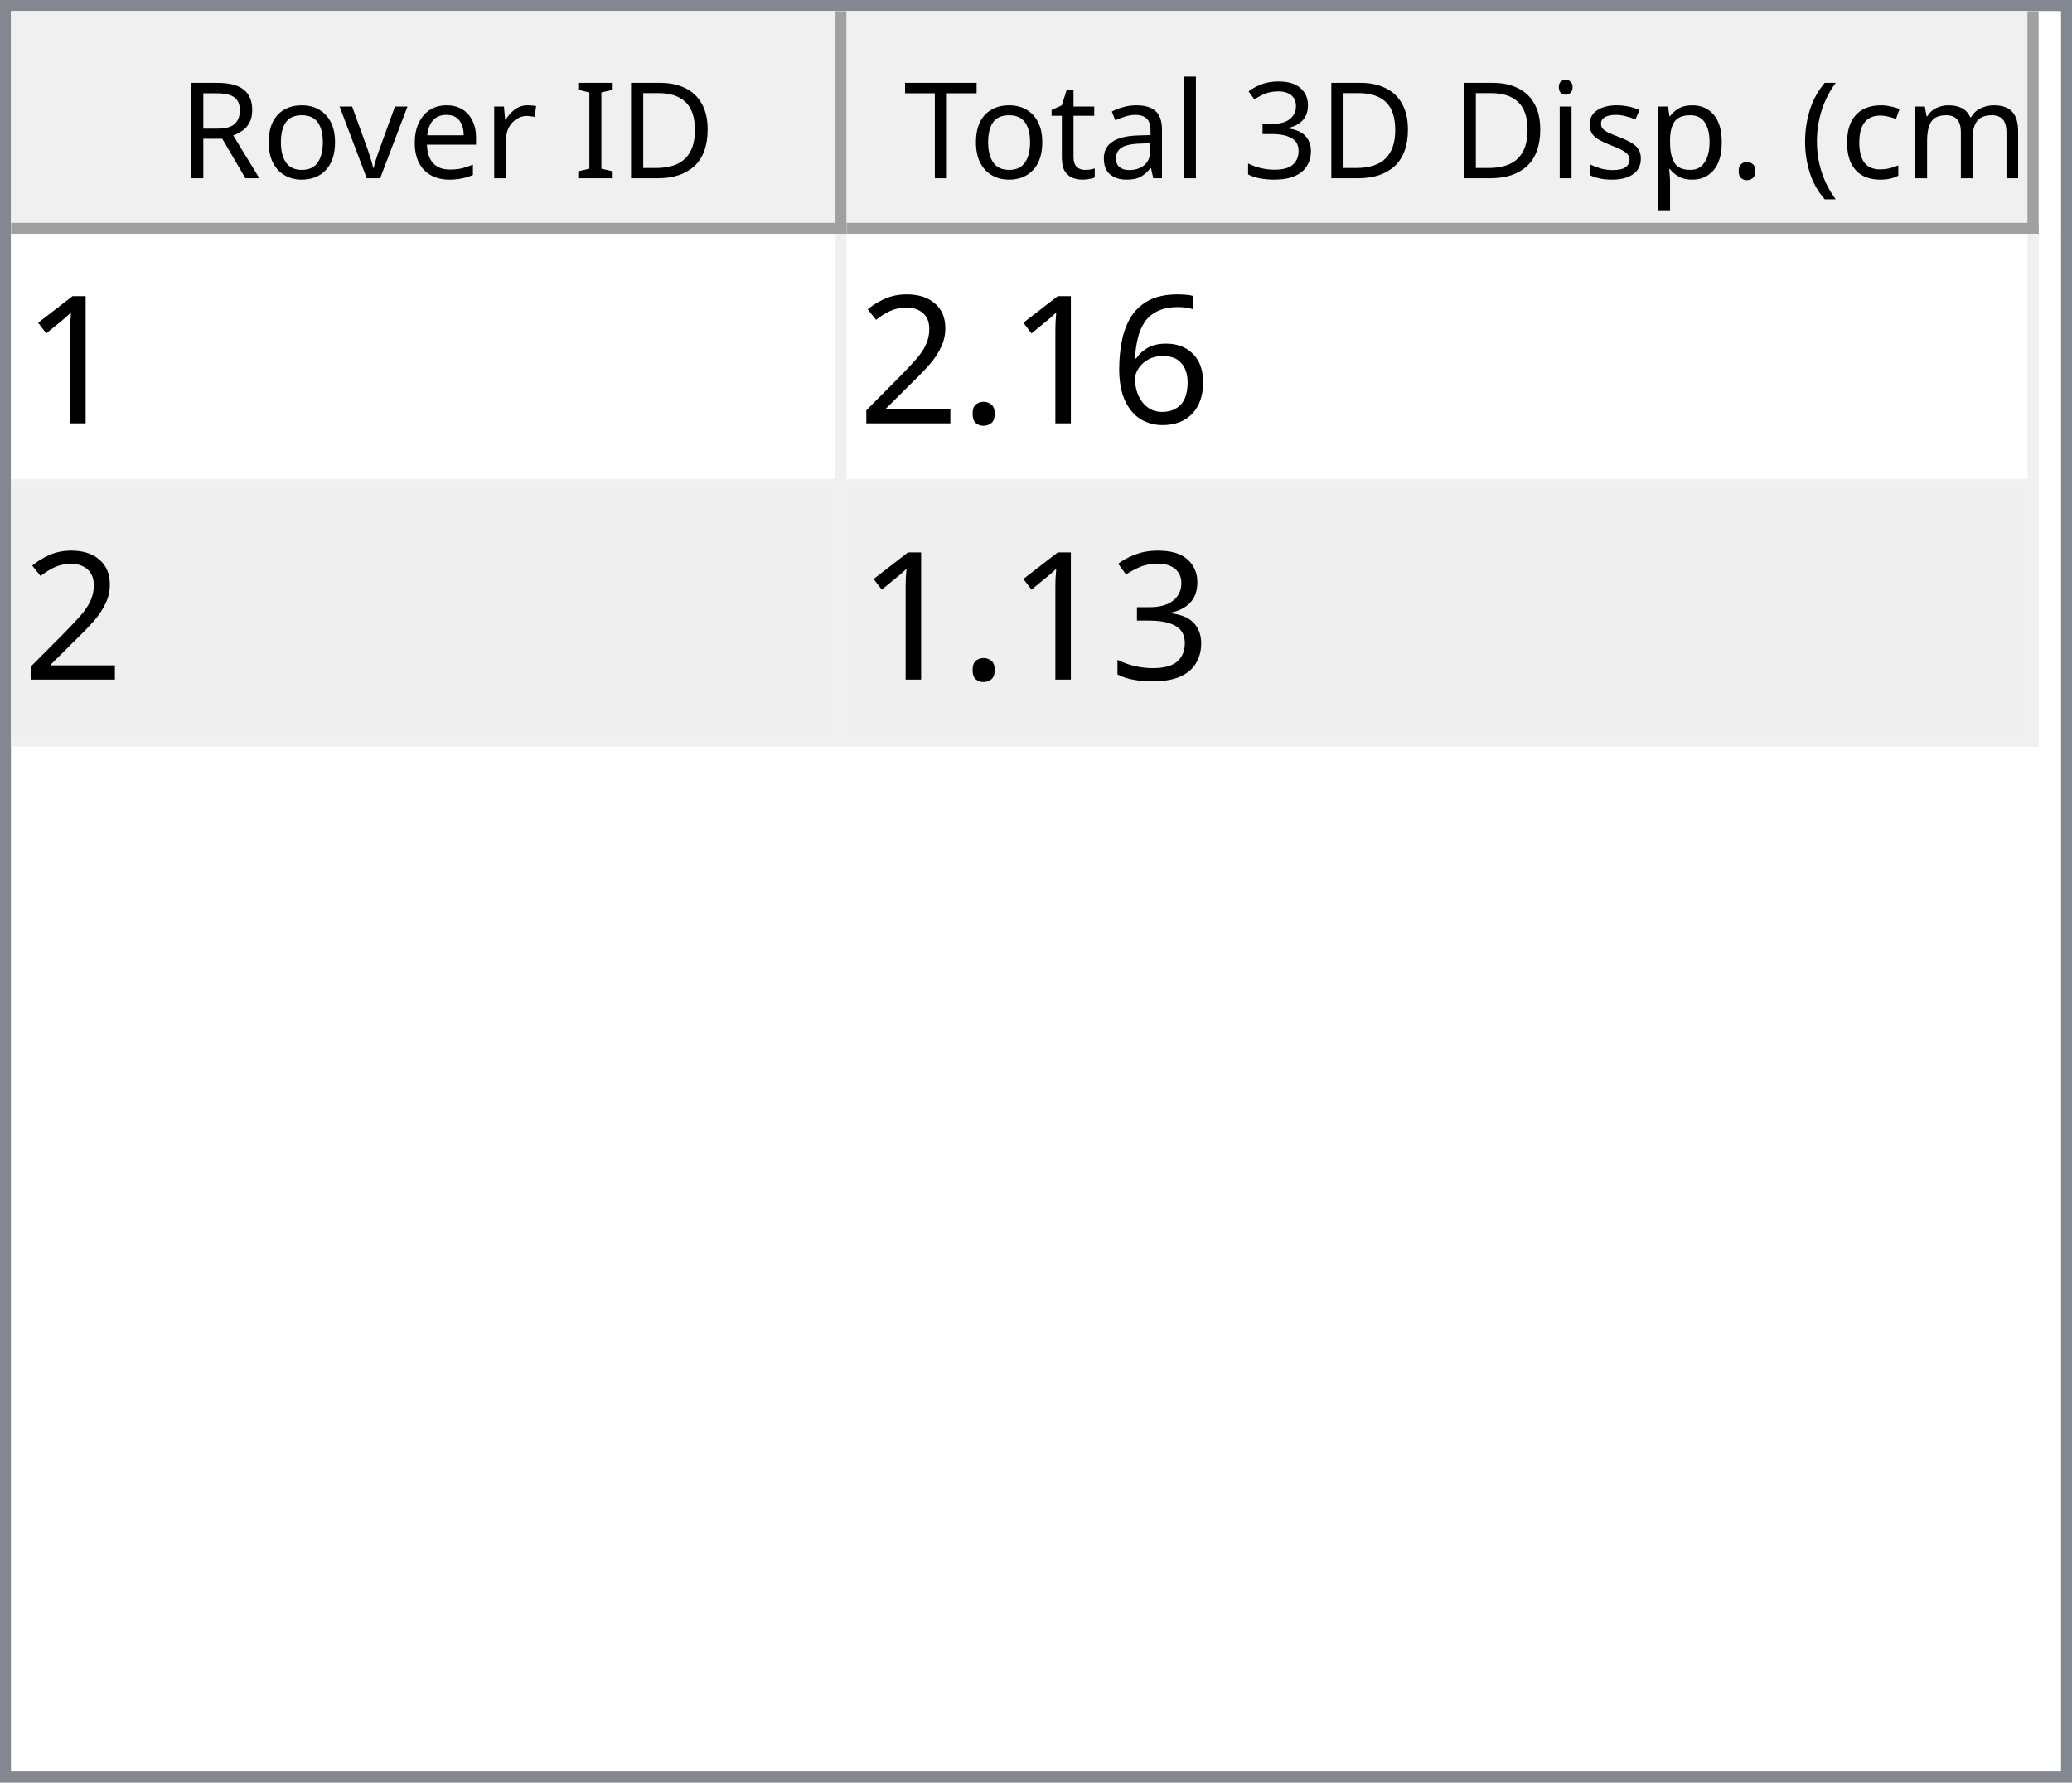
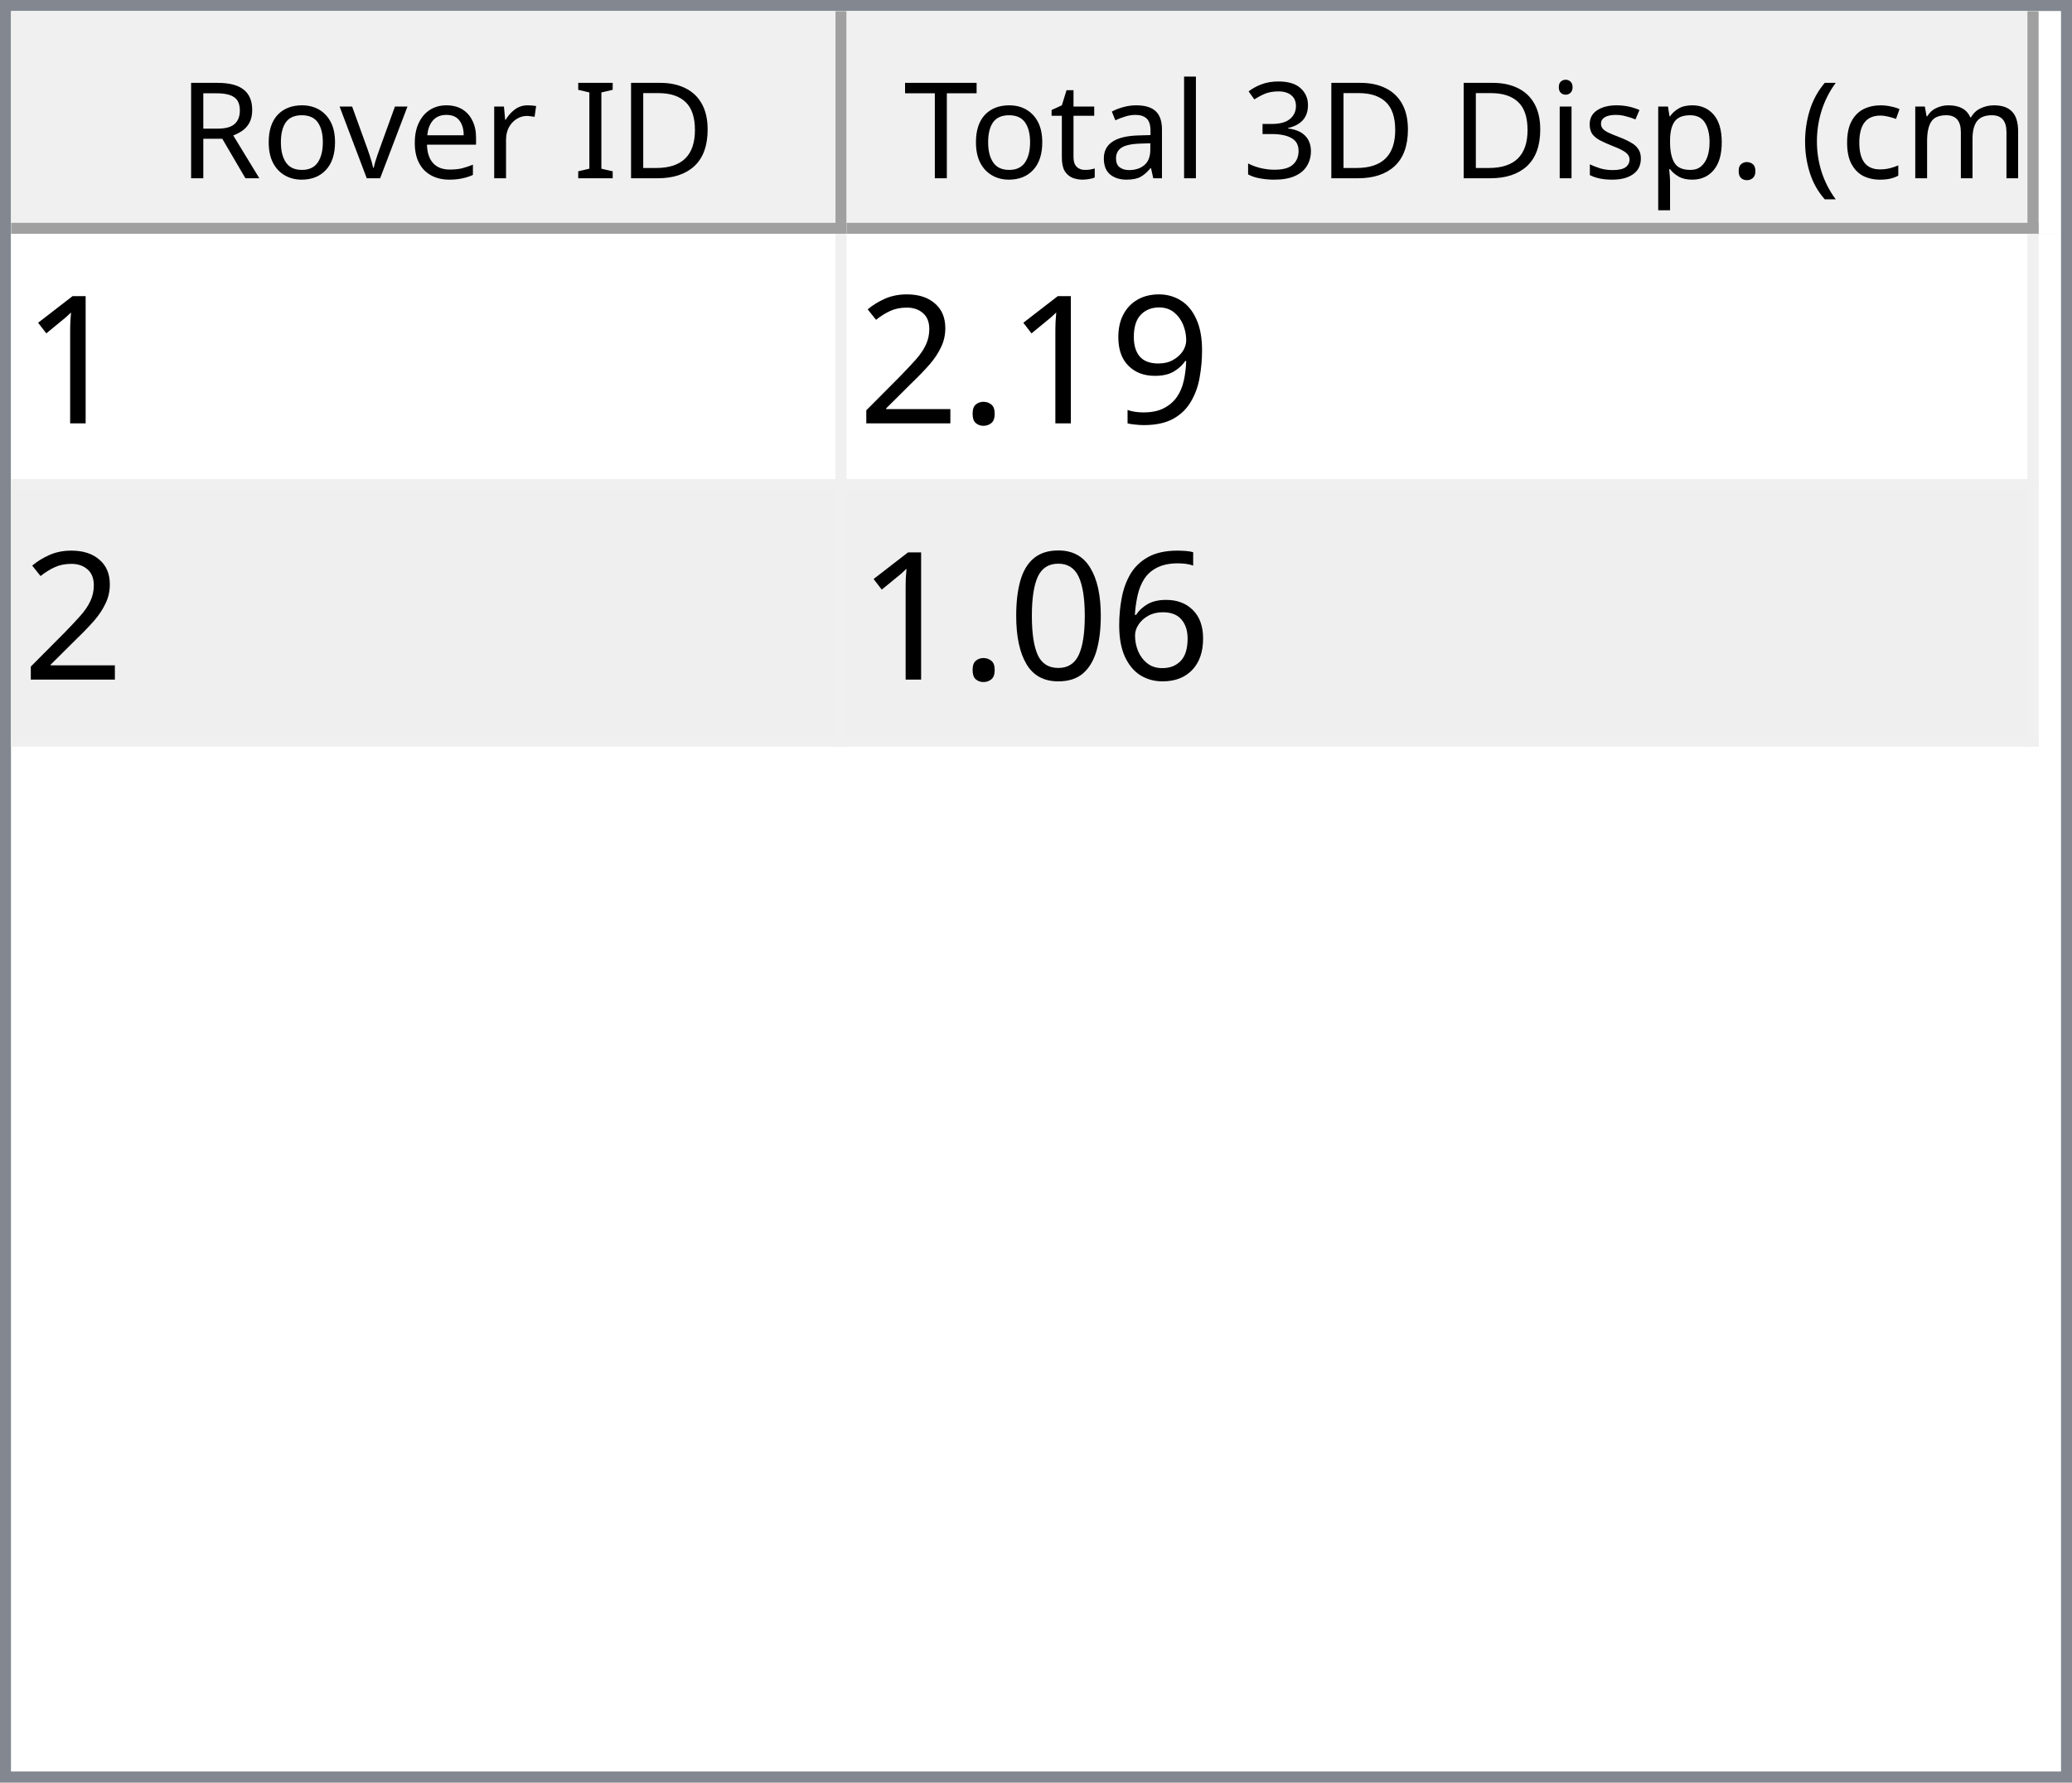
<svg xmlns="http://www.w3.org/2000/svg" style="fill-opacity:1; color-rendering:auto; color-interpolation:auto; text-rendering:auto; stroke:black; stroke-linecap:square; stroke-miterlimit:10; shape-rendering:auto; stroke-opacity:1; fill:black; stroke-dasharray:none; font-weight:normal; stroke-width:1; font-family:'Dialog'; font-style:normal; stroke-linejoin:miter; font-size:12px; stroke-dashoffset:0; image-rendering:auto;" width="186" height="160">
  <defs id="genericDefs" />
  <g>
    <defs id="defs1">
      <clipPath clipPathUnits="userSpaceOnUse" id="clipPath1">
        <path d="M0 0 L186 0 L186 160 L0 160 L0 0 Z" />
      </clipPath>
      <clipPath clipPathUnits="userSpaceOnUse" id="clipPath2">
        <path d="M0 0 L0 160 L186 160 L186 0 Z" />
      </clipPath>
      <clipPath clipPathUnits="userSpaceOnUse" id="clipPath3">
        <path d="M0 0 L0 20 L184 20 L184 0 Z" />
      </clipPath>
      <clipPath clipPathUnits="userSpaceOnUse" id="clipPath4">
        <path d="M0 0 L0 20 L75 20 L75 0 Z" />
      </clipPath>
      <clipPath clipPathUnits="userSpaceOnUse" id="clipPath5">
        <path d="M1 1 L1 19 L74 19 L74 1 Z" />
      </clipPath>
      <clipPath clipPathUnits="userSpaceOnUse" id="clipPath6">
        <path d="M0 0 L0 18 L73 18 L73 0 Z" />
      </clipPath>
      <clipPath clipPathUnits="userSpaceOnUse" id="clipPath7">
        <path d="M-0.5 -0.5 L-0.5 19.5 L74.5 19.5 L74.5 -0.5 Z" />
      </clipPath>
      <clipPath clipPathUnits="userSpaceOnUse" id="clipPath8">
        <path d="M0 0 L0 20 L107 20 L107 0 Z" />
      </clipPath>
      <clipPath clipPathUnits="userSpaceOnUse" id="clipPath9">
        <path d="M1 1 L1 19 L106 19 L106 1 Z" />
      </clipPath>
      <clipPath clipPathUnits="userSpaceOnUse" id="clipPath10">
        <path d="M0 0 L0 18 L105 18 L105 0 Z" />
      </clipPath>
      <clipPath clipPathUnits="userSpaceOnUse" id="clipPath11">
        <path d="M-0.5 -0.5 L-0.5 19.5 L106.5 19.5 L106.5 -0.5 Z" />
      </clipPath>
      <clipPath clipPathUnits="userSpaceOnUse" id="clipPath12">
        <path d="M0 0 L0 138 L184 138 L184 0 Z" />
      </clipPath>
      <clipPath clipPathUnits="userSpaceOnUse" id="clipPath13">
        <path d="M0 0 L0 46 L182 46 L182 0 Z" />
      </clipPath>
      <clipPath clipPathUnits="userSpaceOnUse" id="clipPath14">
        <path d="M-0.5 -0.5 L-0.5 45.5 L181.5 45.5 L181.5 -0.5 Z" />
      </clipPath>
      <clipPath clipPathUnits="userSpaceOnUse" id="clipPath15">
        <path d="M0 0 L0 22 L74 22 L74 0 Z" />
      </clipPath>
      <clipPath clipPathUnits="userSpaceOnUse" id="clipPath16">
        <path d="M0 0 L0 22 L106 22 L106 0 Z" />
      </clipPath>
      <font horiz-adv-x="64.551" id="font1">
        <font-face ascent="107.91" descent="25.098" units-per-em="100" style="font-style:normal; font-family:Segoe UI; font-weight:normal;" />
        <missing-glyph horiz-adv-x="64.551" d="M8.109 0 L8.109 68.266 L56.453 68.266 L56.453 0 L8.109 0 ZM15.328 7.234 L49.219 7.234 L49.219 61.031 L15.328 61.031 L15.328 7.234 Z" />
        <glyph unicode="D" horiz-adv-x="70.117" d="M9.188 0 L9.188 70.016 L28.516 70.016 Q65.531 70.016 65.531 35.891 Q65.531 19.672 55.25 9.836 Q44.969 0 27.734 0 L9.188 0 ZM17.391 62.594 L17.391 7.422 L27.828 7.422 Q41.609 7.422 49.273 14.797 Q56.938 22.172 56.938 35.688 Q56.938 62.594 28.328 62.594 L17.391 62.594 Z" />
        <glyph unicode="I" horiz-adv-x="26.611" d="M17.391 0 L9.188 0 L9.188 70.016 L17.391 70.016 L17.391 0 Z" />
        <glyph unicode=" " horiz-adv-x="27.393" d="" />
        <glyph unicode="r" horiz-adv-x="34.766" d="M34.188 41.891 Q32.078 43.5 28.125 43.5 Q23 43.5 19.555 38.672 Q16.109 33.844 16.109 25.484 L16.109 0 L8.109 0 L8.109 50 L16.109 50 L16.109 39.703 L16.312 39.703 Q18.016 44.969 21.531 47.922 Q25.047 50.875 29.391 50.875 Q32.516 50.875 34.188 50.203 L34.188 41.891 Z" />
        <glyph unicode="e" horiz-adv-x="52.295" d="M48.297 23 L12.984 23 Q13.188 14.656 17.484 10.109 Q21.781 5.562 29.297 5.562 Q37.75 5.562 44.828 11.141 L44.828 3.609 Q38.234 -1.172 27.391 -1.172 Q16.797 -1.172 10.742 5.641 Q4.688 12.453 4.688 24.812 Q4.688 36.469 11.305 43.82 Q17.922 51.172 27.734 51.172 Q37.547 51.172 42.922 44.828 Q48.297 38.484 48.297 27.203 L48.297 23 ZM40.094 29.781 Q40.047 36.719 36.75 40.578 Q33.453 44.438 27.594 44.438 Q21.922 44.438 17.969 40.383 Q14.016 36.328 13.094 29.781 L40.094 29.781 Z" />
        <glyph unicode="v" horiz-adv-x="47.9" d="M47.406 50 L27.484 0 L19.625 0 L0.688 50 L9.469 50 L22.172 13.672 Q23.578 9.672 23.922 6.688 L24.125 6.688 Q24.609 10.453 25.688 13.484 L38.969 50 L47.406 50 Z" />
        <glyph unicode="o" horiz-adv-x="58.594" d="M29 -1.172 Q17.922 -1.172 11.305 5.836 Q4.688 12.844 4.688 24.422 Q4.688 37.016 11.57 44.094 Q18.453 51.172 30.172 51.172 Q41.359 51.172 47.633 44.289 Q53.906 37.406 53.906 25.203 Q53.906 13.234 47.141 6.031 Q40.375 -1.172 29 -1.172 ZM29.594 44.438 Q21.875 44.438 17.383 39.188 Q12.891 33.938 12.891 24.703 Q12.891 15.828 17.43 10.695 Q21.969 5.562 29.594 5.562 Q37.359 5.562 41.531 10.594 Q45.703 15.625 45.703 24.906 Q45.703 34.281 41.531 39.359 Q37.359 44.438 29.594 44.438 Z" />
        <glyph unicode="R" horiz-adv-x="59.814" d="M59.375 0 L49.609 0 L37.891 19.625 Q36.281 22.359 34.766 24.289 Q33.25 26.219 31.664 27.438 Q30.078 28.656 28.25 29.219 Q26.422 29.781 24.125 29.781 L17.391 29.781 L17.391 0 L9.188 0 L9.188 70.016 L30.078 70.016 Q34.672 70.016 38.555 68.867 Q42.438 67.719 45.289 65.375 Q48.141 63.031 49.758 59.547 Q51.375 56.062 51.375 51.375 Q51.375 47.703 50.273 44.656 Q49.172 41.609 47.148 39.211 Q45.125 36.812 42.266 35.133 Q39.406 33.453 35.844 32.516 L35.844 32.328 Q37.594 31.547 38.891 30.547 Q40.188 29.547 41.359 28.18 Q42.531 26.812 43.68 25.078 Q44.828 23.344 46.234 21.047 L59.375 0 ZM17.391 62.594 L17.391 37.203 L28.516 37.203 Q31.594 37.203 34.203 38.133 Q36.812 39.062 38.719 40.797 Q40.625 42.531 41.703 45.047 Q42.781 47.562 42.781 50.688 Q42.781 56.297 39.141 59.445 Q35.5 62.594 28.609 62.594 L17.391 62.594 Z" />
        <glyph unicode=")" horiz-adv-x="30.176" d="M8.297 -15.922 L1.172 -15.922 Q16.406 2.344 16.406 26.812 Q16.406 51.469 1.078 70.016 L8.297 70.016 Q23.531 52.156 23.531 26.703 Q23.531 1.375 8.297 -15.922 Z" />
        <glyph unicode="m" horiz-adv-x="86.133" d="M79.109 0 L71.094 0 L71.094 28.719 Q71.094 37.016 68.531 40.727 Q65.969 44.438 59.906 44.438 Q54.781 44.438 51.195 39.75 Q47.609 35.062 47.609 28.516 L47.609 0 L39.594 0 L39.594 29.688 Q39.594 44.438 28.219 44.438 Q22.953 44.438 19.531 40.016 Q16.109 35.594 16.109 28.516 L16.109 0 L8.109 0 L8.109 50 L16.109 50 L16.109 42.094 L16.312 42.094 Q21.625 51.172 31.844 51.172 Q36.969 51.172 40.773 48.312 Q44.578 45.453 46 40.828 Q51.562 51.172 62.594 51.172 Q79.109 51.172 79.109 30.812 L79.109 0 Z" />
        <glyph unicode="c" horiz-adv-x="46.191" d="M42.188 2.297 Q36.422 -1.172 28.516 -1.172 Q17.828 -1.172 11.258 5.789 Q4.688 12.75 4.688 23.828 Q4.688 36.188 11.766 43.68 Q18.844 51.172 30.672 51.172 Q37.25 51.172 42.281 48.734 L42.281 40.531 Q36.719 44.438 30.375 44.438 Q22.703 44.438 17.797 38.945 Q12.891 33.453 12.891 24.516 Q12.891 15.719 17.508 10.641 Q22.125 5.562 29.891 5.562 Q36.422 5.562 42.188 9.906 L42.188 2.297 Z" />
        <glyph unicode="(" horiz-adv-x="30.176" d="M29.109 -15.922 L21.969 -15.922 Q6.844 1.375 6.844 26.703 Q6.844 52.156 21.969 70.016 L29.203 70.016 Q13.875 51.469 13.875 26.812 Q13.875 2.344 29.109 -15.922 Z" />
        <glyph unicode="." horiz-adv-x="21.68" d="M10.891 -1.078 Q8.641 -1.078 7.055 0.539 Q5.469 2.156 5.469 4.391 Q5.469 6.641 7.055 8.273 Q8.641 9.906 10.891 9.906 Q13.188 9.906 14.797 8.273 Q16.406 6.641 16.406 4.391 Q16.406 2.156 14.797 0.539 Q13.188 -1.078 10.891 -1.078 Z" />
        <glyph unicode="p" horiz-adv-x="58.789" d="M16.312 7.234 L16.109 7.234 L16.109 -23 L8.109 -23 L8.109 50 L16.109 50 L16.109 41.219 L16.312 41.219 Q22.219 51.172 33.594 51.172 Q43.266 51.172 48.688 44.461 Q54.109 37.75 54.109 26.469 Q54.109 13.922 48 6.375 Q41.891 -1.172 31.297 -1.172 Q21.578 -1.172 16.312 7.234 ZM16.109 27.391 L16.109 20.406 Q16.109 14.203 20.141 9.883 Q24.172 5.562 30.375 5.562 Q37.641 5.562 41.773 11.133 Q45.906 16.703 45.906 26.609 Q45.906 34.969 42.047 39.703 Q38.188 44.438 31.594 44.438 Q24.609 44.438 20.359 39.578 Q16.109 34.719 16.109 27.391 Z" />
        <glyph unicode="s" horiz-adv-x="42.432" d="M5.078 1.812 L5.078 10.406 Q11.625 5.562 19.484 5.562 Q30.031 5.562 30.031 12.594 Q30.031 14.594 29.125 15.992 Q28.219 17.391 26.68 18.461 Q25.141 19.531 23.07 20.383 Q21 21.234 18.609 22.172 Q15.281 23.484 12.766 24.828 Q10.25 26.172 8.57 27.859 Q6.891 29.547 6.031 31.695 Q5.172 33.844 5.172 36.719 Q5.172 40.234 6.789 42.945 Q8.406 45.656 11.086 47.484 Q13.766 49.312 17.211 50.242 Q20.656 51.172 24.312 51.172 Q30.812 51.172 35.938 48.922 L35.938 40.828 Q30.422 44.438 23.25 44.438 Q21 44.438 19.195 43.922 Q17.391 43.406 16.094 42.477 Q14.797 41.547 14.086 40.258 Q13.375 38.969 13.375 37.406 Q13.375 35.453 14.086 34.133 Q14.797 32.812 16.164 31.789 Q17.531 30.766 19.484 29.938 Q21.438 29.109 23.922 28.125 Q27.25 26.859 29.883 25.516 Q32.516 24.172 34.375 22.484 Q36.234 20.797 37.234 18.602 Q38.234 16.406 38.234 13.375 Q38.234 9.672 36.602 6.938 Q34.969 4.203 32.234 2.398 Q29.5 0.594 25.93 -0.289 Q22.359 -1.172 18.453 -1.172 Q10.75 -1.172 5.078 1.812 Z" />
        <glyph unicode="i" horiz-adv-x="24.219" d="M12.203 62.703 Q10.062 62.703 8.547 64.164 Q7.031 65.625 7.031 67.875 Q7.031 70.125 8.547 71.609 Q10.062 73.094 12.203 73.094 Q14.406 73.094 15.945 71.609 Q17.484 70.125 17.484 67.875 Q17.484 65.719 15.945 64.211 Q14.406 62.703 12.203 62.703 ZM16.109 0 L8.109 0 L8.109 50 L16.109 50 L16.109 0 Z" />
        <glyph unicode="3" horiz-adv-x="53.906" d="M46.531 19.828 Q46.531 15.094 44.75 11.211 Q42.969 7.328 39.719 4.57 Q36.469 1.812 31.93 0.297 Q27.391 -1.219 21.922 -1.219 Q11.922 -1.219 6 2.594 L6 11.188 Q13.094 5.609 22.219 5.609 Q25.875 5.609 28.828 6.539 Q31.781 7.469 33.906 9.227 Q36.031 10.984 37.18 13.477 Q38.328 15.969 38.328 19.094 Q38.328 32.812 18.797 32.812 L12.984 32.812 L12.984 39.594 L18.5 39.594 Q35.797 39.594 35.797 52.484 Q35.797 64.406 22.609 64.406 Q15.188 64.406 8.688 59.422 L8.688 67.188 Q15.375 71.188 24.609 71.188 Q29 71.188 32.57 69.969 Q36.141 68.75 38.68 66.555 Q41.219 64.359 42.609 61.281 Q44 58.203 44 54.5 Q44 40.672 30.031 36.719 L30.031 36.531 Q33.594 36.141 36.625 34.797 Q39.656 33.453 41.852 31.305 Q44.047 29.156 45.289 26.25 Q46.531 23.344 46.531 19.828 Z" />
        <glyph unicode="l" horiz-adv-x="24.219" d="M16.109 0 L8.109 0 L8.109 74.031 L16.109 74.031 L16.109 0 Z" />
        <glyph unicode="a" horiz-adv-x="50.879" d="M43.891 0 L35.891 0 L35.891 7.812 L35.688 7.812 Q30.469 -1.172 20.312 -1.172 Q12.844 -1.172 8.617 2.781 Q4.391 6.734 4.391 13.281 Q4.391 27.297 20.906 29.594 L35.891 31.688 Q35.891 44.438 25.594 44.438 Q16.547 44.438 9.281 38.281 L9.281 46.484 Q16.656 51.172 26.266 51.172 Q43.891 51.172 43.891 32.516 L43.891 0 ZM35.891 25.297 L23.828 23.641 Q18.266 22.859 15.43 20.875 Q12.594 18.891 12.594 13.875 Q12.594 10.203 15.211 7.883 Q17.828 5.562 22.172 5.562 Q28.125 5.562 32.008 9.742 Q35.891 13.922 35.891 20.312 L35.891 25.297 Z" />
        <glyph unicode="t" horiz-adv-x="33.887" d="M31.297 0.484 Q28.469 -1.078 23.828 -1.078 Q10.688 -1.078 10.688 13.578 L10.688 43.172 L2.094 43.172 L2.094 50 L10.688 50 L10.688 62.203 L18.703 64.797 L18.703 50 L31.297 50 L31.297 43.172 L18.703 43.172 L18.703 14.984 Q18.703 9.969 20.414 7.82 Q22.125 5.672 26.078 5.672 Q29.109 5.672 31.297 7.328 L31.297 0.484 Z" />
        <glyph unicode="T" horiz-adv-x="52.393" d="M50.594 62.594 L30.375 62.594 L30.375 0 L22.172 0 L22.172 62.594 L2 62.594 L2 70.016 L50.594 70.016 L50.594 62.594 Z" />
      </font>
      <font horiz-adv-x="75.0" id="font2">
        <font-face ascent="100.537" descent="21.973" units-per-em="100" style="font-style:normal; font-family:sans-serif; font-weight:normal;" />
        <missing-glyph horiz-adv-x="75.0" d="M12.5 0 L12.5 62.5 L62.5 62.5 L62.5 0 L12.5 0 ZM14.062 1.562 L60.938 1.562 L60.938 60.938 L14.062 60.938 L14.062 1.562 Z" />
        <glyph unicode="1" horiz-adv-x="55.615" d="M37.25 0 L28.469 0 L28.469 56 Q25.297 52.984 20.141 49.953 Q14.984 46.922 10.891 45.406 L10.891 53.906 Q18.266 57.375 23.781 62.305 Q29.297 67.234 31.594 71.875 L37.25 71.875 L37.25 0 Z" />
-         <glyph unicode="6" horiz-adv-x="55.615" d="M49.75 54.047 L41.016 53.375 Q39.844 58.547 37.703 60.891 Q34.125 64.656 28.906 64.656 Q24.703 64.656 21.531 62.312 Q17.391 59.281 14.992 53.469 Q12.594 47.656 12.5 36.922 Q15.672 41.75 20.266 44.094 Q24.859 46.438 29.891 46.438 Q38.672 46.438 44.852 39.969 Q51.031 33.5 51.031 23.25 Q51.031 16.5 48.125 10.719 Q45.219 4.938 40.141 1.859 Q35.062 -1.219 28.609 -1.219 Q17.625 -1.219 10.695 6.859 Q3.766 14.938 3.766 33.5 Q3.766 54.25 11.422 63.672 Q18.109 71.875 29.438 71.875 Q37.891 71.875 43.289 67.141 Q48.688 62.406 49.75 54.047 ZM13.875 23.188 Q13.875 18.656 15.797 14.508 Q17.719 10.359 21.188 8.18 Q24.656 6 28.469 6 Q34.031 6 38.039 10.492 Q42.047 14.984 42.047 22.703 Q42.047 30.125 38.086 34.398 Q34.125 38.672 28.125 38.672 Q22.172 38.672 18.023 34.398 Q13.875 30.125 13.875 23.188 Z" />
+         <glyph unicode="9" horiz-adv-x="55.615" d="M5.469 16.547 L13.922 17.328 Q14.984 11.375 18.016 8.688 Q21.047 6 25.781 6 Q29.828 6 32.883 7.859 Q35.938 9.719 37.891 12.82 Q39.844 15.922 41.164 21.195 Q42.484 26.469 42.484 31.938 Q42.484 32.516 42.438 33.688 Q39.797 29.5 35.234 26.883 Q30.672 24.266 25.344 24.266 Q16.453 24.266 10.305 30.711 Q4.156 37.156 4.156 47.703 Q4.156 58.594 10.578 65.234 Q17 71.875 26.656 71.875 Q33.641 71.875 39.43 68.117 Q45.219 64.359 48.219 57.398 Q51.219 50.438 51.219 37.25 Q51.219 23.531 48.242 15.406 Q45.266 7.281 39.383 3.031 Q33.5 -1.219 25.594 -1.219 Q17.188 -1.219 11.867 3.445 Q6.547 8.109 5.469 16.547 ZM41.453 48.141 Q41.453 55.719 37.43 60.156 Q33.406 64.594 27.734 64.594 Q21.875 64.594 17.531 59.812 Q13.188 55.031 13.188 47.406 Q13.188 40.578 17.312 36.305 Q21.438 32.031 27.484 32.031 Q33.594 32.031 37.523 36.305 Q41.453 40.578 41.453 48.141 Z" />
        <glyph unicode="." horiz-adv-x="27.783" d="M9.078 0 L9.078 10.016 L19.094 10.016 L19.094 0 L9.078 0 Z" />
        <glyph unicode="2" horiz-adv-x="55.615" d="M50.344 8.453 L50.344 0 L3.031 0 Q2.938 3.172 4.047 6.109 Q5.859 10.938 9.836 15.625 Q13.812 20.312 21.344 26.469 Q33.016 36.031 37.117 41.625 Q41.219 47.219 41.219 52.203 Q41.219 57.422 37.477 61.008 Q33.734 64.594 27.734 64.594 Q21.391 64.594 17.578 60.789 Q13.766 56.984 13.719 50.25 L4.688 51.172 Q5.609 61.281 11.664 66.578 Q17.719 71.875 27.938 71.875 Q38.234 71.875 44.242 66.164 Q50.25 60.453 50.25 52 Q50.25 47.703 48.492 43.555 Q46.734 39.406 42.656 34.812 Q38.578 30.219 29.109 22.219 Q21.188 15.578 18.945 13.211 Q16.703 10.844 15.234 8.453 L50.344 8.453 Z" />
-         <glyph unicode="3" horiz-adv-x="55.615" d="M4.203 18.891 L12.984 20.062 Q14.5 12.594 18.141 9.297 Q21.781 6 27 6 Q33.203 6 37.477 10.297 Q41.75 14.594 41.75 20.953 Q41.75 27 37.797 30.93 Q33.844 34.859 27.734 34.859 Q25.25 34.859 21.531 33.891 L22.516 41.609 Q23.391 41.5 23.922 41.5 Q29.547 41.5 34.039 44.43 Q38.531 47.359 38.531 53.469 Q38.531 58.297 35.258 61.477 Q31.984 64.656 26.812 64.656 Q21.688 64.656 18.266 61.43 Q14.844 58.203 13.875 51.766 L5.078 53.328 Q6.688 62.156 12.398 67.016 Q18.109 71.875 26.609 71.875 Q32.469 71.875 37.398 69.359 Q42.328 66.844 44.945 62.5 Q47.562 58.156 47.562 53.266 Q47.562 48.641 45.07 44.828 Q42.578 41.016 37.703 38.766 Q44.047 37.312 47.562 32.695 Q51.078 28.078 51.078 21.141 Q51.078 11.766 44.242 5.25 Q37.406 -1.266 26.953 -1.266 Q17.531 -1.266 11.305 4.352 Q5.078 9.969 4.203 18.891 Z" />
+         <glyph unicode="6" horiz-adv-x="55.615" d="M49.75 54.047 L41.016 53.375 Q39.844 58.547 37.703 60.891 Q34.125 64.656 28.906 64.656 Q24.703 64.656 21.531 62.312 Q17.391 59.281 14.992 53.469 Q12.594 47.656 12.5 36.922 Q15.672 41.75 20.266 44.094 Q24.859 46.438 29.891 46.438 Q38.672 46.438 44.852 39.969 Q51.031 33.5 51.031 23.25 Q51.031 16.5 48.125 10.719 Q45.219 4.938 40.141 1.859 Q35.062 -1.219 28.609 -1.219 Q17.625 -1.219 10.695 6.859 Q3.766 14.938 3.766 33.5 Q3.766 54.25 11.422 63.672 Q18.109 71.875 29.438 71.875 Q37.891 71.875 43.289 67.141 Q48.688 62.406 49.75 54.047 ZM13.875 23.188 Q13.875 18.656 15.797 14.508 Q17.719 10.359 21.188 8.18 Q24.656 6 28.469 6 Q34.031 6 38.039 10.492 Q42.047 14.984 42.047 22.703 Q42.047 30.125 38.086 34.398 Q34.125 38.672 28.125 38.672 Q22.172 38.672 18.023 34.398 Q13.875 30.125 13.875 23.188 Z" />
+         <glyph unicode="0" horiz-adv-x="55.615" d="M4.156 35.297 Q4.156 48 6.766 55.742 Q9.375 63.484 14.523 67.68 Q19.672 71.875 27.484 71.875 Q33.25 71.875 37.594 69.555 Q41.938 67.234 44.773 62.867 Q47.609 58.5 49.219 52.227 Q50.828 45.953 50.828 35.297 Q50.828 22.703 48.242 14.969 Q45.656 7.234 40.508 3.008 Q35.359 -1.219 27.484 -1.219 Q17.141 -1.219 11.234 6.203 Q4.156 15.141 4.156 35.297 ZM13.188 35.297 Q13.188 17.672 17.312 11.836 Q21.438 6 27.484 6 Q33.547 6 37.672 11.859 Q41.797 17.719 41.797 35.297 Q41.797 52.984 37.672 58.789 Q33.547 64.594 27.391 64.594 Q21.344 64.594 17.719 59.469 Q13.188 52.938 13.188 35.297 Z" />
      </font>
    </defs>
    <g style="fill:white; stroke:white;">
      <rect x="0" y="0" width="186" style="clip-path:url(#clipPath1); stroke:none;" height="160" />
    </g>
    <g style="fill:white; text-rendering:optimizeSpeed; color-rendering:optimizeSpeed; image-rendering:optimizeSpeed; shape-rendering:crispEdges; stroke:white; color-interpolation:sRGB;">
      <rect x="0" width="186" height="160" y="0" style="stroke:none;" />
      <path style="stroke:none;" d="M0 160 L186 160 L186 0 L0 0 Z" />
    </g>
    <g style="fill:rgb(240,240,240); font-family:'Segoe UI'; stroke:rgb(240,240,240);">
      <rect x="0" y="0" width="186" style="clip-path:url(#clipPath2); stroke:none;" height="160" />
    </g>
    <g style="fill:rgb(130,135,144); font-family:'Segoe UI'; stroke:rgb(130,135,144);">
      <path d="M0 0 L186 0 L186 160 L0 160 L0 0 ZM1 1 L185 1 L185 159 L1 159 L1 1 Z" style="fill-rule:evenodd; clip-path:url(#clipPath2); stroke:none;" />
    </g>
    <g style="fill:white; font-family:'Segoe UI'; stroke:white;" transform="translate(1,1)">
      <rect x="0" y="0" width="184" style="clip-path:url(#clipPath3); stroke:none;" height="20" />
    </g>
    <g style="fill:rgb(240,240,240); font-family:'Segoe UI'; stroke:rgb(240,240,240);" transform="translate(1,1)">
      <rect x="0" y="0" width="75" style="clip-path:url(#clipPath4); stroke:none;" height="20" />
    </g>
    <g style="font-family:'Segoe UI';" transform="translate(2,2)">
      <text x="14" xml:space="preserve" y="14" style="clip-path:url(#clipPath6); stroke:none;">Rover ID</text>
    </g>
    <g style="fill:rgb(160,160,160); font-family:'Segoe UI'; stroke:rgb(160,160,160); stroke-linejoin:bevel;" transform="translate(1.5,1.5)">
      <line x1="74" x2="74" y1="0" style="fill:none; clip-path:url(#clipPath7);" y2="19" />
    </g>
    <g style="fill:rgb(160,160,160); font-family:'Segoe UI'; stroke:rgb(160,160,160); stroke-linejoin:bevel;" transform="matrix(1,0,0,1,1,1) translate(0.5,0.5)">
      <line x1="0" x2="74" y1="19" style="fill:none; clip-path:url(#clipPath7);" y2="19" />
    </g>
    <g style="fill:rgb(240,240,240); font-family:'Segoe UI'; stroke:rgb(240,240,240);" transform="translate(76,1)">
      <rect x="0" y="0" width="107" style="clip-path:url(#clipPath8); stroke:none;" height="20" />
    </g>
    <g style="font-family:'Segoe UI';" transform="translate(77,2)">
      <text x="1" xml:space="preserve" y="14" style="clip-path:url(#clipPath10); stroke:none;"> Total 3D Disp. (cm)</text>
    </g>
    <g style="fill:rgb(160,160,160); font-family:'Segoe UI'; stroke:rgb(160,160,160); stroke-linejoin:bevel;" transform="translate(76.5,1.5)">
      <line x1="106" x2="106" y1="0" style="fill:none; clip-path:url(#clipPath11);" y2="19" />
    </g>
    <g style="fill:rgb(160,160,160); font-family:'Segoe UI'; stroke:rgb(160,160,160); stroke-linejoin:bevel;" transform="matrix(1,0,0,1,76,1) translate(0.5,0.5)">
      <line x1="0" x2="106" y1="19" style="fill:none; clip-path:url(#clipPath11);" y2="19" />
    </g>
    <g style="fill:white; font-family:'Segoe UI'; stroke:white;" transform="translate(1,21)">
      <rect x="0" y="0" width="184" style="clip-path:url(#clipPath12); stroke:none;" height="138" />
    </g>
    <g style="fill:rgb(240,240,240); font-size:16px; font-family:sans-serif; stroke:rgb(240,240,240);" transform="translate(1,21)">
      <rect x="0" y="0" width="182" style="clip-path:url(#clipPath13); stroke:none;" height="46" />
      <line transform="translate(0.5,0.5)" x1="0" x2="181" y1="22" style="clip-path:url(#clipPath14); fill:none; stroke-linejoin:bevel;" y2="22" />
    </g>
    <g transform="matrix(1,0,0,1,1,21) translate(0.5,0.5)" style="fill:rgb(240,240,240); font-size:16px; font-family:sans-serif; stroke:rgb(240,240,240); stroke-linejoin:bevel;">
      <line x1="0" x2="181" y1="45" style="fill:none; clip-path:url(#clipPath14);" y2="45" />
    </g>
    <g transform="matrix(1,0,0,1,1,21) translate(0.5,0.5)" style="fill:rgb(240,240,240); font-size:16px; font-family:sans-serif; stroke:rgb(240,240,240); stroke-linejoin:bevel;">
      <line x1="74" x2="74" y1="0" style="fill:none; clip-path:url(#clipPath14);" y2="45" />
    </g>
    <g transform="matrix(1,0,0,1,1,21) translate(0.5,0.5)" style="fill:rgb(240,240,240); font-size:16px; font-family:sans-serif; stroke:rgb(240,240,240); stroke-linejoin:bevel;">
      <line x1="181" x2="181" y1="0" style="fill:none; clip-path:url(#clipPath14);" y2="45" />
    </g>
    <g style="fill:white; font-size:16px; font-family:sans-serif; stroke:white;" transform="matrix(1,0,0,1,1,21)">
      <rect x="0" y="0" width="74" style="clip-path:url(#clipPath15); stroke:none;" height="22" />
      <text x="1" y="17" style="fill:black; clip-path:url(#clipPath15); stroke:none;" xml:space="preserve">1</text>
    </g>
    <g style="fill:white; font-size:16px; font-family:sans-serif; stroke:white;" transform="matrix(1,0,0,1,1,21) translate(75,0)">
      <rect x="0" y="0" width="106" style="clip-path:url(#clipPath16); stroke:none;" height="22" />
-       <text x="1" y="17" style="fill:black; clip-path:url(#clipPath16); stroke:none;" xml:space="preserve">2.16</text>
+       <text x="1" y="17" style="fill:black; clip-path:url(#clipPath16); stroke:none;" xml:space="preserve">2.19</text>
    </g>
    <g style="fill:rgb(239,239,239); font-size:16px; font-family:sans-serif; stroke:rgb(239,239,239);" transform="matrix(1,0,0,1,1,21) translate(0,23)">
      <rect x="0" y="0" width="74" style="clip-path:url(#clipPath15); stroke:none;" height="22" />
      <text x="1" y="17" style="fill:black; clip-path:url(#clipPath15); stroke:none;" xml:space="preserve">2</text>
    </g>
    <g style="fill:rgb(239,239,239); font-size:16px; font-family:sans-serif; stroke:rgb(239,239,239);" transform="matrix(1,0,0,1,1,21) translate(75,23)">
      <rect x="0" y="0" width="106" style="clip-path:url(#clipPath16); stroke:none;" height="22" />
-       <text x="1" y="17" style="fill:black; clip-path:url(#clipPath16); stroke:none;" xml:space="preserve">1.13</text>
+       <text x="1" y="17" style="fill:black; clip-path:url(#clipPath16); stroke:none;" xml:space="preserve">1.06</text>
    </g>
  </g>
</svg>
